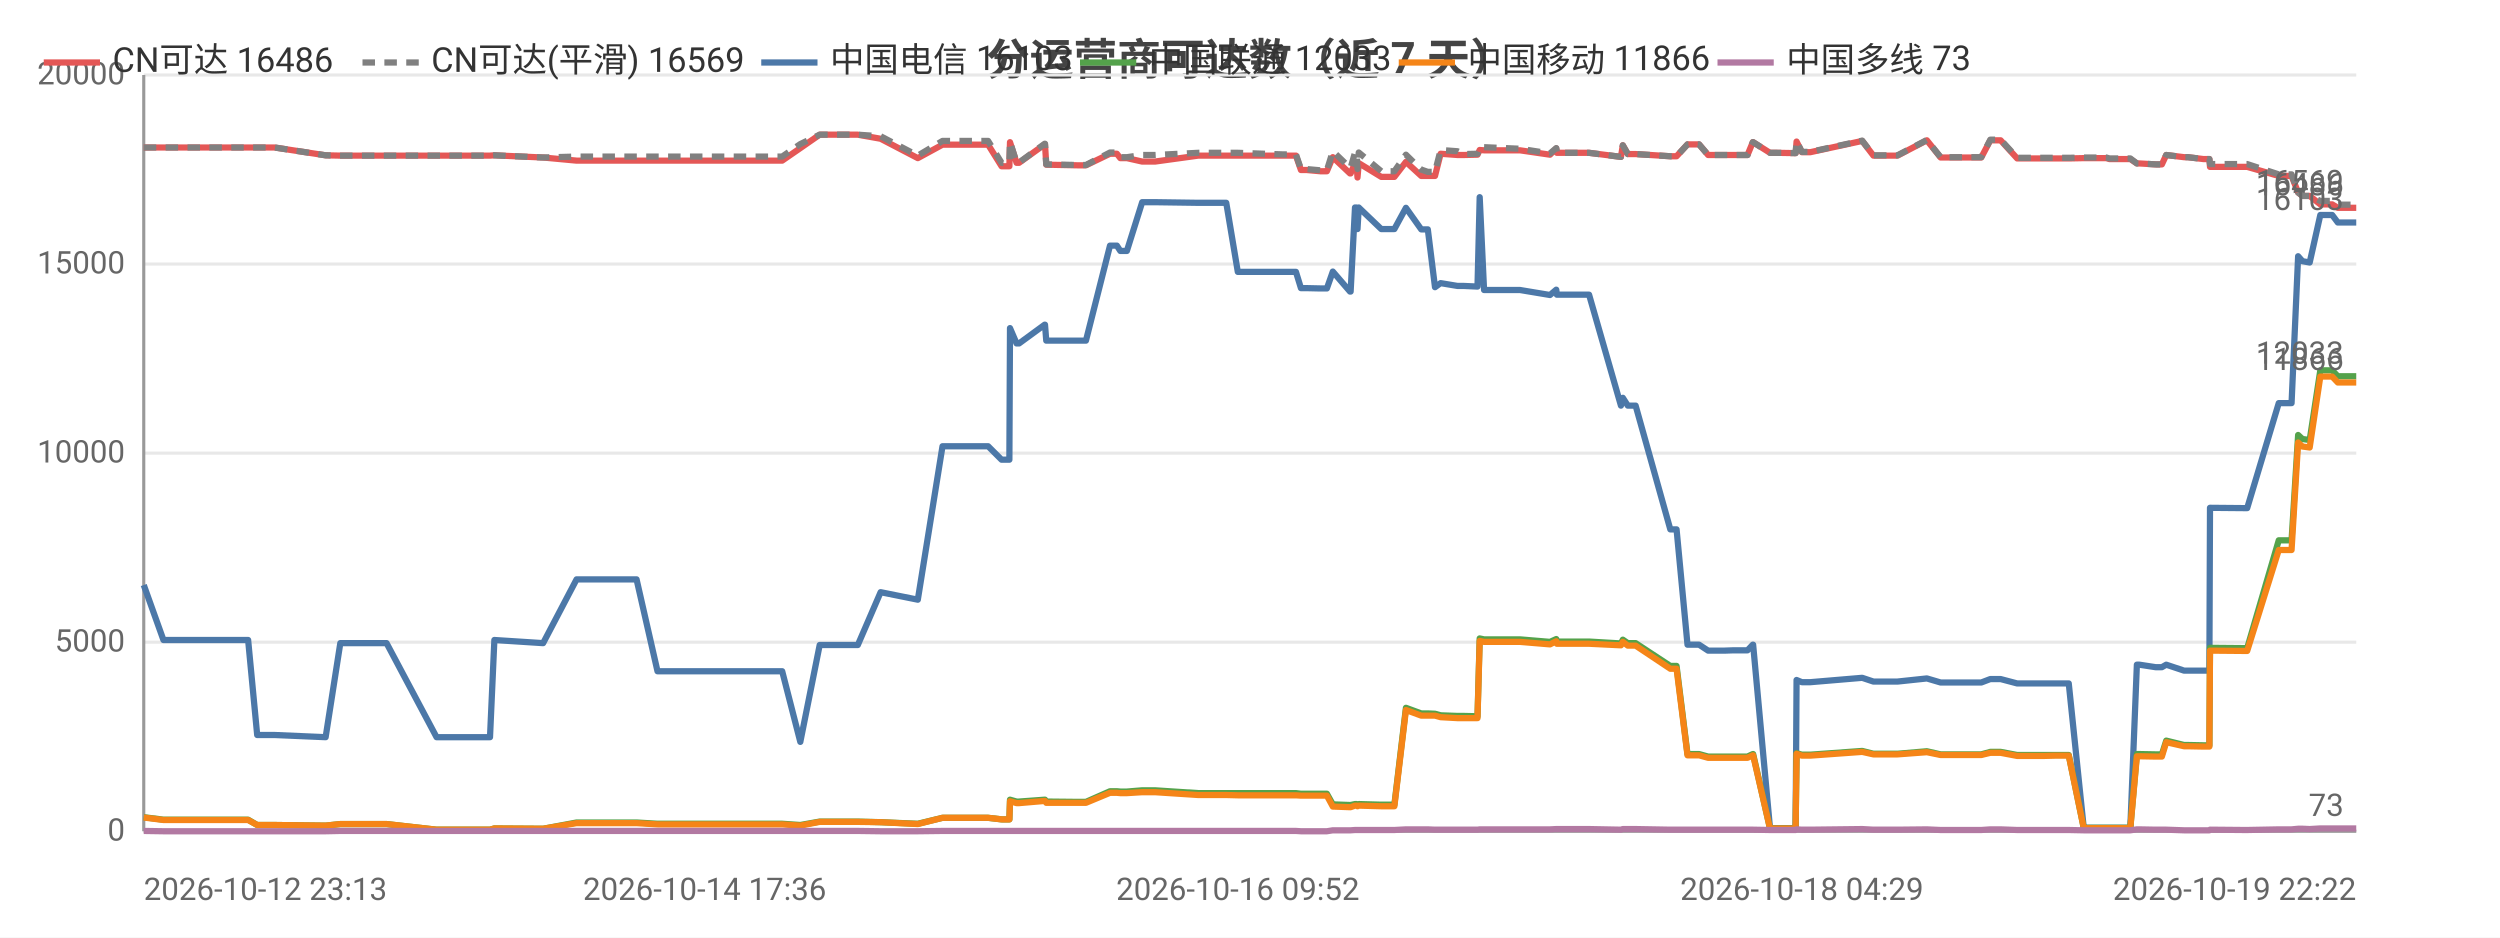
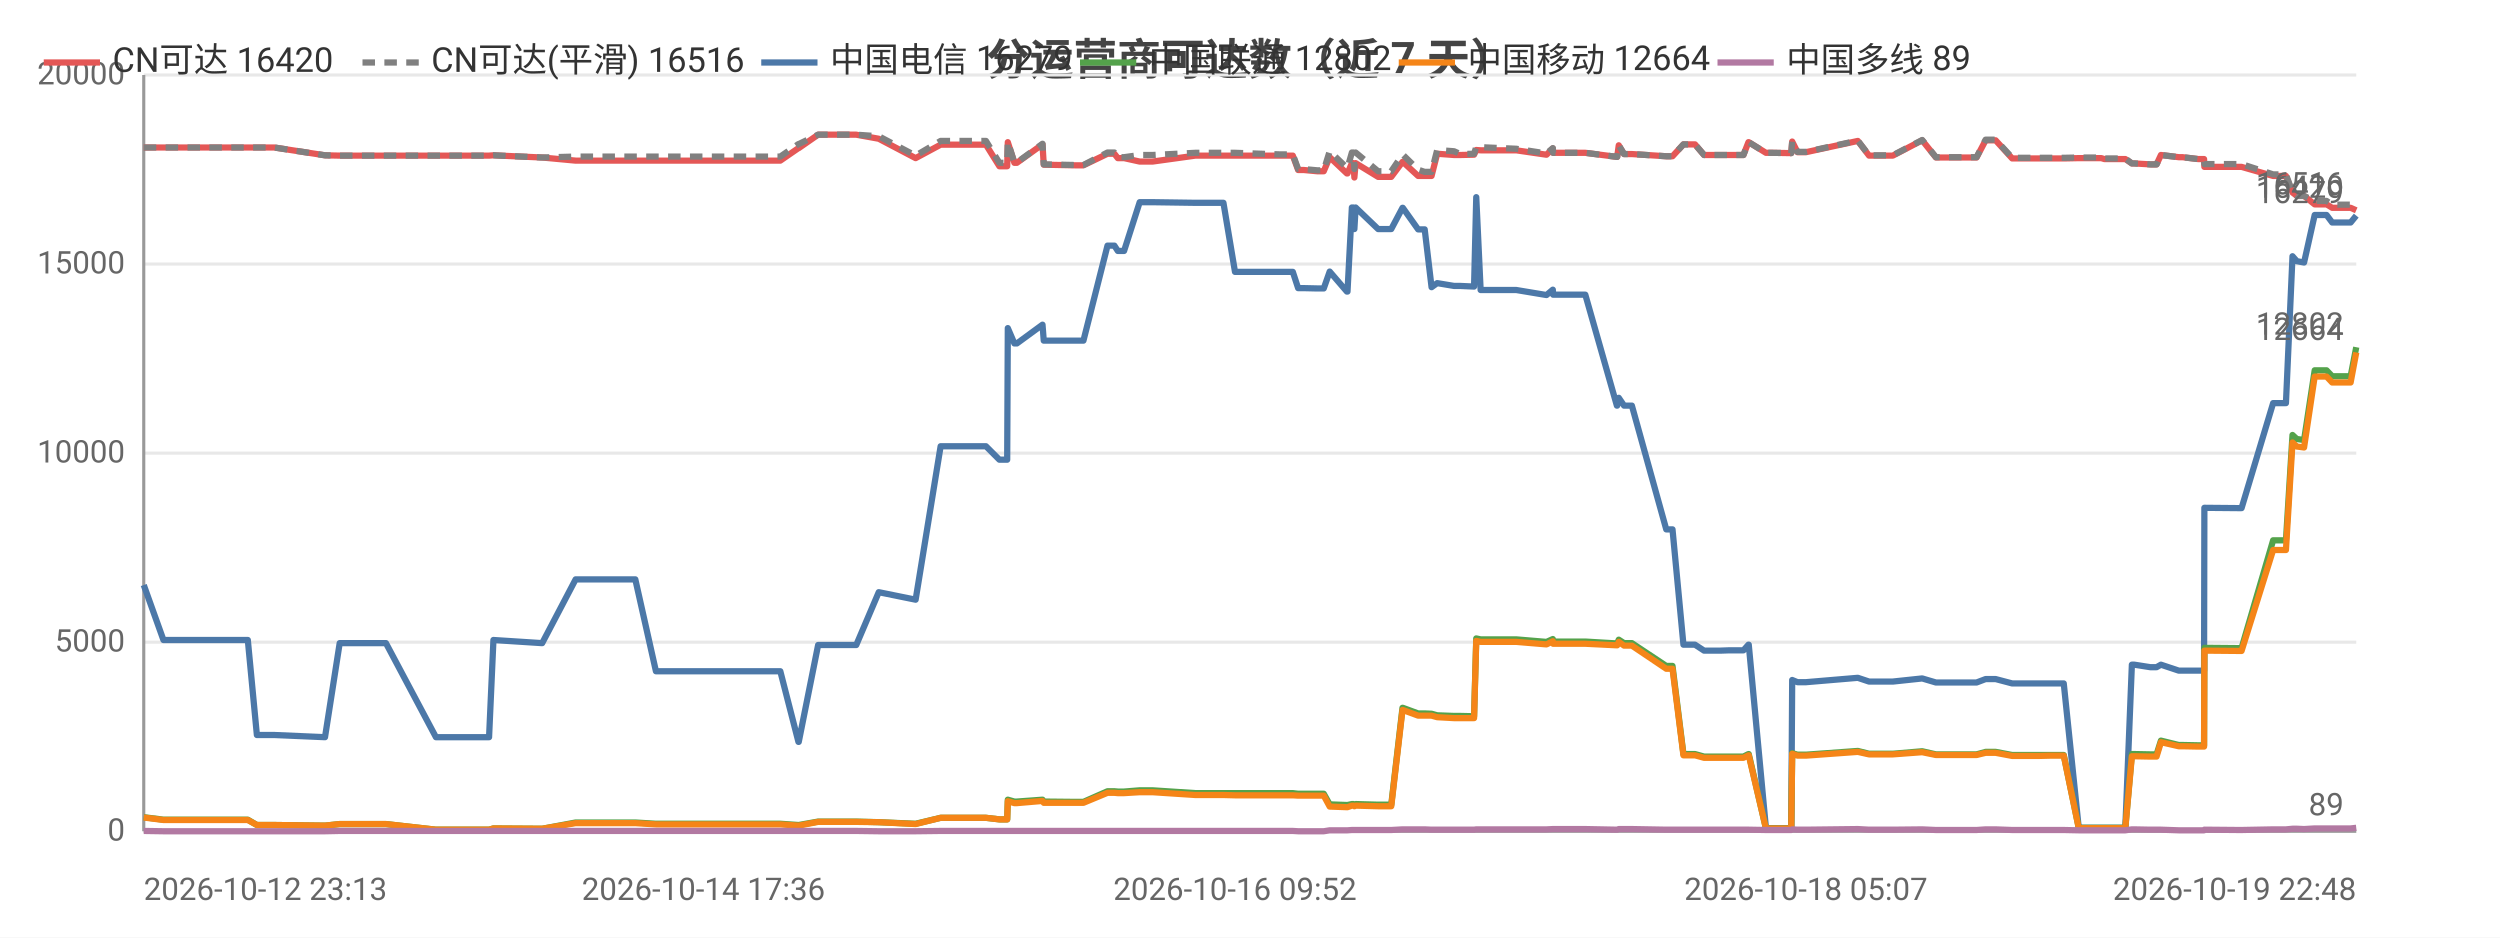
<svg xmlns="http://www.w3.org/2000/svg" width="800" height="300" viewBox="0 0 800 300">
  <rect width="800" height="300" fill="#ffffff" />
  <style>text{font-family:system-ui,-apple-system,'Segoe UI',Roboto,'PingFang SC','Microsoft YaHei','Noto Sans CJK SC',sans-serif}.g{stroke:#e8e8e8;stroke-width:1}.a{stroke:#999;stroke-width:1}.t{font-size:10px;fill:#666}.m{font-size:10px;text-anchor:middle;fill:#666}.e{font-size:10px;text-anchor:end;fill:#666}.l{font-size:11px;fill:#333}.tt{font-size:14px;font-weight:600;text-anchor:middle;fill:#444}.em{font-size:13px;text-anchor:middle;fill:#999}</style>
  <text class="tt" x="400.0" y="24">分运营商可达数（近 7 天）</text>
  <line class="g" x1="46" y1="266" x2="754" y2="266" />
  <text class="e" x="40" y="269">0</text>
  <line class="g" x1="46" y1="205.5" x2="754" y2="205.5" />
  <text class="e" x="40" y="208.5">5000</text>
  <line class="g" x1="46" y1="145" x2="754" y2="145" />
  <text class="e" x="40" y="148">10000</text>
  <line class="g" x1="46" y1="84.5" x2="754" y2="84.5" />
  <text class="e" x="40" y="87.5">15000</text>
  <line class="g" x1="46" y1="24" x2="754" y2="24" />
  <text class="e" x="40" y="27">20000</text>
  <line class="a" x1="46" y1="24" x2="46" y2="266" />
  <line class="a" x1="46" y1="266" x2="754" y2="266" />
-   <polyline fill="none" stroke="#e45756" stroke-width="2" stroke-linejoin="round" points="46,47.2 52.3,47.2 58.1,47.2 79.4,47.2 82.3,47.2 87.9,47.2 104.2,49.7 108.9,49.8 108.9,49.8 117.2,49.8 118.9,49.8 123.7,49.8 139.7,49.8 140.6,49.8 144.7,49.8 156.8,49.8 158.2,49.7 173.7,50.4 173.8,50.4 184.5,51.4 184.6,51.4 184.9,51.4 191.3,51.4 203.7,51.4 210.4,51.4 215.2,51.4 225.5,51.4 226.3,51.4 231.0,51.4 236.7,51.4 240.4,51.4 250.3,51.4 256.1,47.4 256.1,47.4 262.3,43.1 262.4,43.1 266.1,43.1 274.5,43.1 281.8,44.4 281.8,44.4 293.7,50.6 301.6,46.3 301.7,46.3 303.9,46.3 304.0,46.3 305.5,46.3 306.5,46.3 308.0,46.3 311.4,46.3 316.2,46.3 320.5,53.2 323.0,53.2 323.2,45.5 325.3,52.1 326.1,52.1 334.3,46.2 334.4,46.2 334.8,52.7 344.8,52.9 345.3,52.9 345.4,52.9 347.5,52.9 355.2,49.2 355.2,49.2 357.4,49.2 358.5,50.6 360.6,50.6 365.5,51.7 365.6,51.7 367.4,51.7 367.4,51.7 369.6,51.7 383.4,49.8 383.5,49.8 384.1,49.8 386.1,49.8 392.4,49.8 396.1,49.8 410.3,49.8 410.8,49.8 411.6,49.8 412.3,49.8 412.5,49.8 414.7,49.8 416.3,54.4 418.1,54.4 422.5,54.8 422.5,54.8 424.6,54.8 426.5,50.3 432.0,55.5 432.2,55.5 433.6,52.2 434.1,52.2 434.4,56.8 434.8,52.2 442.0,56.6 442.0,56.6 444.0,56.6 446.2,56.6 449.9,51.8 449.9,51.8 454.8,56.3 454.9,56.3 456.9,56.3 459.2,56.3 461.0,49.2 461.0,49.2 466.4,49.6 466.4,49.6 468.4,49.6 472.8,49.5 473.5,48.0 473.5,48.0 474.9,48.1 486.4,48.1 496.0,49.5 496.0,49.5 498.0,47.5 498.2,48.9 508.5,48.9 518.7,50.2 518.7,50.2 519.3,46.5 520.9,49.3 523.4,49.3 534.5,50.0 535.6,50.0 535.7,50.0 536.5,50.0 540.0,46.2 541.4,46.2 543.7,46.2 546.6,49.6 548.6,49.6 551.9,49.6 554.7,49.6 554.8,49.6 555.0,49.6 556.8,49.6 559.2,49.6 560.9,45.5 561.0,45.5 566.4,48.9 566.5,48.9 568.5,48.9 574.4,49.0 574.6,49.0 574.9,45.3 576.6,48.7 579.3,48.7 595.9,45.1 599.5,49.8 607.2,49.8 616.6,44.9 621.0,50.4 623.0,50.4 625.9,50.4 630.9,50.4 634.0,50.4 636.9,44.9 637.6,44.9 637.8,44.9 638.1,44.9 638.9,44.9 639.6,44.9 640.2,44.9 645.5,50.7 645.6,50.7 646.1,50.7 649.4,50.7 653.3,50.7 654.0,50.7 657.6,50.7 661.3,50.7 662.0,50.7 666.8,50.6 674.0,50.6 675.0,50.9 675.6,50.9 676.1,50.9 681.7,50.9 683.8,52.3 684.0,52.3 684.6,52.3 689.8,52.6 691.8,52.6 693.2,49.6 693.2,49.6 698.9,50.3 700.1,50.3 705.1,50.9 707.0,50.9 707.2,53.4 718.3,53.4 718.5,53.4 719.1,53.4 729.2,56.3 730.0,56.3 731.1,56.3 731.1,56.3 733.3,56.3 735.4,61.6 736.8,62.7 736.9,62.7 739.1,62.7 742.5,65.4 742.6,65.4 743.3,65.4 744.1,65.4 744.8,65.4 746.3,65.4 748.1,66.5 748.8,66.5 751.9,66.5 754,66.5" />
-   <text class="t" x="750" y="62.5" text-anchor="end" fill="#e45756">16486</text>
-   <polyline fill="none" stroke="#808080" stroke-width="2" stroke-dasharray="4,3" stroke-linejoin="round" points="46,47.2 52.3,47.2 58.1,47.2 79.4,47.2 82.3,47.2 87.9,47.2 104.2,49.7 108.9,49.8 108.9,49.8 117.2,49.8 118.9,49.8 123.7,49.8 139.7,49.8 140.6,49.8 144.7,49.8 156.8,49.8 158.2,49.7 173.7,50.4 173.8,50.4 184.5,50.1 184.6,50.1 184.9,50.1 191.3,50.1 203.7,50.1 210.4,50.1 215.2,50.1 225.5,50.1 226.3,50.1 231.0,50.1 236.7,50.1 240.4,50.1 250.3,50.1 256.1,46.1 256.1,46.1 262.3,43.1 262.4,43.1 266.1,43.1 274.5,43.1 281.8,43.6 281.8,43.6 293.7,49.8 301.6,45.1 301.7,45.1 303.9,45.1 304.0,45.1 305.5,45.1 306.5,45.1 308.0,45.1 311.4,45.1 316.2,45.1 320.5,52.1 323.0,52.1 323.2,45.4 325.3,52.0 326.1,52.0 334.3,46.0 334.4,46.0 334.8,52.6 344.8,52.8 345.3,52.8 345.4,52.8 347.5,52.8 355.2,48.8 355.2,48.8 357.4,48.8 358.5,50.3 360.6,50.3 365.5,49.6 365.6,49.6 367.4,49.6 367.4,49.6 369.6,49.6 383.4,48.9 383.5,48.9 384.1,48.9 386.1,48.9 392.4,48.9 396.1,48.9 410.3,49.4 410.8,49.4 411.6,49.4 412.3,49.4 412.5,49.4 414.7,49.4 416.3,54.1 418.1,54.1 422.5,54.5 422.5,54.5 424.6,54.5 426.5,48.4 432.0,53.7 432.2,53.7 433.6,48.8 434.1,48.8 434.4,54.1 434.8,48.8 442.0,54.8 442.0,54.8 444.0,54.8 446.2,54.8 449.9,49.5 449.9,49.5 454.8,54.3 454.9,54.3 456.9,55.0 459.2,55.0 461.0,48.0 461.0,48.0 466.4,48.4 466.4,48.4 468.4,49.3 472.8,49.2 473.5,47.0 473.5,47.0 474.9,47.1 486.4,47.6 496.0,49.1 496.0,49.1 498.0,47.4 498.2,48.9 508.5,48.9 518.7,50.2 518.7,50.2 519.3,46.5 520.9,49.3 523.4,49.3 534.5,50.0 535.6,50.0 535.7,50.0 536.5,50.0 540.0,46.2 541.4,46.2 543.7,46.2 546.6,49.6 548.6,49.6 551.9,49.6 554.7,49.6 554.8,49.6 555.0,49.6 556.8,49.6 559.2,49.6 560.9,45.5 561.0,45.5 566.4,48.9 566.5,48.9 568.5,48.9 574.4,49.0 574.6,49.0 574.9,45.2 576.6,48.6 579.3,48.6 595.9,45.0 599.5,49.7 607.2,49.7 616.6,44.8 621.0,50.3 623.0,50.3 625.9,50.3 630.9,50.3 634.0,50.3 636.9,44.7 637.6,44.7 637.8,44.7 638.1,44.7 638.9,44.7 639.6,44.7 640.2,44.7 645.5,50.5 645.6,50.5 646.1,50.5 649.4,50.5 653.3,50.5 654.0,50.5 657.6,50.5 661.3,50.5 662.0,50.5 666.8,50.4 674.0,50.4 675.0,50.7 675.6,50.7 676.1,50.7 681.7,50.7 683.8,52.3 684.0,52.3 684.6,52.3 689.8,52.6 691.8,52.6 693.2,49.6 693.2,49.6 698.9,50.3 700.1,50.3 705.1,50.9 707.0,50.9 707.2,52.5 718.3,52.5 718.5,52.5 719.1,52.5 729.2,55.8 730.0,55.8 731.1,55.8 731.1,55.8 733.3,55.8 735.4,61.6 736.8,62.7 736.9,62.7 739.1,62.7 742.5,64.3 742.6,64.3 743.3,64.3 744.1,64.3 744.8,64.3 746.3,64.3 748.1,65.5 748.8,65.5 751.9,65.5 754,65.5" />
-   <text class="t" x="750" y="61.5" text-anchor="end" fill="#808080">16569</text>
-   <polyline fill="none" stroke="#4c78a8" stroke-width="2" stroke-linejoin="round" points="46,187.2 52.3,204.8 58.1,204.8 79.4,204.8 82.3,235.2 87.9,235.2 104.2,235.9 108.9,205.8 108.9,205.8 117.2,205.8 118.9,205.8 123.7,205.8 139.7,235.9 140.6,235.9 144.7,235.9 156.8,235.9 158.2,204.8 173.7,205.8 173.8,205.8 184.5,185.4 184.6,185.4 184.9,185.4 191.3,185.4 203.7,185.4 210.4,214.8 215.2,214.8 225.5,214.8 226.3,214.8 231.0,214.8 236.7,214.8 240.4,214.8 250.3,214.8 256.1,237.4 256.1,237.4 262.3,206.4 262.4,206.4 266.1,206.4 274.5,206.4 281.8,189.5 281.8,189.5 293.7,191.9 301.6,142.8 301.7,142.8 303.9,142.8 304.0,142.8 305.5,142.8 306.5,142.8 308.0,142.8 311.4,142.8 316.2,142.8 320.5,147.1 323.0,147.1 323.2,105.0 325.3,109.9 326.1,109.9 334.3,103.9 334.4,103.9 334.8,109.0 344.8,109.0 345.3,109.0 345.4,109.0 347.5,109.0 355.2,78.6 355.2,78.6 357.4,78.6 358.5,80.3 360.6,80.3 365.5,64.7 365.6,64.7 367.4,64.7 367.4,64.7 369.6,64.7 383.4,64.9 383.5,64.9 384.1,64.9 386.1,64.9 392.4,64.9 396.1,87.0 410.3,87.0 410.8,87.0 411.6,87.0 412.3,87.0 412.5,87.0 414.7,87.0 416.3,92.2 418.1,92.2 422.5,92.3 422.5,92.3 424.6,92.3 426.5,86.9 432.0,93.3 432.2,93.3 433.6,66.4 434.1,66.4 434.4,73.3 434.8,66.4 442.0,73.3 442.0,73.3 444.0,73.3 446.2,73.3 449.9,66.5 449.9,66.5 454.8,73.4 454.9,73.4 456.9,73.4 459.2,91.9 461.0,90.6 461.0,90.6 466.4,91.5 466.4,91.5 468.4,91.5 472.8,91.7 473.5,63.1 473.5,63.1 474.9,92.8 486.4,92.8 496.0,94.4 496.0,94.4 498.0,92.7 498.2,94.3 508.5,94.3 518.7,129.8 518.7,129.8 519.3,127.3 520.9,129.8 523.4,129.8 534.5,169.4 535.6,169.4 535.7,169.4 536.5,169.4 540.0,206.3 541.4,206.3 543.7,206.3 546.6,208.2 548.6,208.2 551.9,208.2 554.7,208.1 554.8,208.1 555.0,208.1 556.8,208.1 559.2,208.1 560.9,206.3 561.0,206.3 566.4,265.0 566.5,265.0 568.5,265.0 574.4,265.0 574.6,265.0 574.9,217.6 576.6,218.3 579.3,218.3 595.9,216.9 599.5,218.1 607.2,218.1 616.6,217.1 621.0,218.4 623.0,218.4 625.9,218.4 630.9,218.4 634.0,218.4 636.9,217.3 637.6,217.3 637.8,217.3 638.1,217.3 638.9,217.3 639.6,217.3 640.2,217.3 645.5,218.7 645.6,218.7 646.1,218.7 649.4,218.7 653.3,218.7 654.0,218.7 657.6,218.7 661.3,218.7 662.0,218.7 666.8,264.9 674.0,264.9 675.0,264.9 675.6,264.9 676.1,264.9 681.7,264.9 683.8,212.7 684.0,212.7 684.6,212.7 689.8,213.5 691.8,213.5 693.2,212.7 693.2,212.7 698.9,214.6 700.1,214.6 705.1,214.6 707.0,214.6 707.2,162.5 718.3,162.6 718.5,162.6 719.1,162.6 729.2,129.0 730.0,129.0 731.1,129.0 731.1,129.0 733.3,129.0 735.4,82.0 736.8,83.6 736.9,83.6 739.1,84.0 742.5,68.8 742.6,68.8 743.3,68.8 744.1,68.8 744.8,68.8 746.3,68.8 748.1,71.2 748.8,71.2 751.9,71.2 754,71.2" />
-   <text class="t" x="750" y="67.2" text-anchor="end" fill="#4c78a8">16103</text>
-   <polyline fill="none" stroke="#54a24b" stroke-width="2" stroke-linejoin="round" points="46,261.5 52.3,262.3 58.1,262.3 79.4,262.3 82.3,264.0 87.9,264.0 104.2,264.2 108.9,263.7 108.9,263.7 117.2,263.7 118.9,263.7 123.7,263.7 139.7,265.5 140.6,265.5 144.7,265.5 156.8,265.5 158.2,265.1 173.7,265.2 173.8,265.2 184.5,263.2 184.6,263.2 184.9,263.2 191.3,263.2 203.7,263.2 210.4,263.6 215.2,263.6 225.5,263.6 226.3,263.6 231.0,263.6 236.7,263.6 240.4,263.6 250.3,263.6 256.1,264.0 256.1,264.0 262.3,262.9 262.4,262.9 266.1,262.9 274.5,262.9 281.8,263.1 281.8,263.1 293.7,263.6 301.6,261.7 301.7,261.7 303.9,261.7 304.0,261.7 305.5,261.7 306.5,261.7 308.0,261.7 311.4,261.7 316.2,261.7 320.5,262.2 323.0,262.2 323.2,255.9 325.3,256.5 326.1,256.5 334.3,255.9 334.4,255.9 334.8,256.5 344.8,256.6 345.3,256.6 345.4,256.6 347.5,256.6 355.2,253.2 355.2,253.2 357.4,253.2 358.5,253.3 360.6,253.3 365.5,252.9 365.6,252.9 367.4,252.9 367.4,252.9 369.6,252.9 383.4,253.8 383.5,253.8 384.1,253.8 386.1,253.8 392.4,253.8 396.1,253.8 410.3,253.8 410.8,253.8 411.6,253.8 412.3,253.8 412.5,253.8 414.7,253.8 416.3,254.0 418.1,254.0 422.5,254.0 422.5,254.0 424.6,254.0 426.5,257.4 432.0,257.6 432.2,257.6 433.6,257.3 434.1,257.3 434.4,257.5 434.8,257.3 442.0,257.5 442.0,257.5 444.0,257.5 446.2,257.5 449.9,226.5 449.9,226.5 454.8,228.3 454.9,228.3 456.9,228.3 459.2,228.4 461.0,228.9 461.0,228.9 466.4,229.1 466.4,229.1 468.4,229.1 472.8,229.2 473.5,204.3 473.5,204.3 474.9,204.6 486.4,204.6 496.0,205.4 496.0,205.4 498.0,204.5 498.2,205.3 508.5,205.3 518.7,205.9 518.7,205.9 519.3,204.7 520.9,205.8 523.4,205.8 534.5,213.1 535.6,213.1 535.7,213.1 536.5,213.1 540.0,241.3 541.4,241.3 543.7,241.3 546.6,242.1 548.6,242.1 551.9,242.1 554.7,242.1 554.8,242.1 555.0,242.1 556.8,242.1 559.2,242.1 560.9,241.3 561.0,241.3 566.4,265.1 566.5,265.1 568.5,265.1 574.4,265.1 574.6,265.1 574.9,241.0 576.6,241.5 579.3,241.5 595.9,240.3 599.5,241.2 607.2,241.2 616.6,240.4 621.0,241.4 623.0,241.4 625.9,241.4 630.9,241.4 634.0,241.4 636.9,240.6 637.6,240.6 637.8,240.6 638.1,240.6 638.9,240.6 639.6,240.6 640.2,240.6 645.5,241.6 645.6,241.6 646.1,241.6 649.4,241.6 653.3,241.6 654.0,241.6 657.6,241.6 661.3,241.6 662.0,241.6 666.8,264.9 674.0,264.9 675.0,264.9 675.6,264.9 676.1,264.9 681.7,264.9 683.8,241.3 684.0,241.3 684.6,241.3 689.8,241.4 691.8,241.4 693.2,237.0 693.2,237.0 698.9,238.4 700.1,238.4 705.1,238.5 707.0,238.5 707.2,207.3 718.3,207.4 718.5,207.4 719.1,207.4 729.2,172.9 730.0,172.9 731.1,172.9 731.1,172.9 733.3,172.9 735.4,139.2 736.8,140.5 736.9,140.5 739.1,140.8 742.5,118.5 742.6,118.5 743.3,118.5 744.1,118.5 744.8,118.5 746.3,118.5 748.1,120.4 748.8,120.4 751.9,120.4 754,120.4" />
-   <text class="t" x="750" y="116.4" text-anchor="end" fill="#54a24b">12033</text>
-   <polyline fill="none" stroke="#f58518" stroke-width="2" stroke-linejoin="round" points="46,261.6 52.3,262.4 58.1,262.4 79.4,262.4 82.3,264.0 87.9,264.0 104.2,264.2 108.9,263.7 108.9,263.7 117.2,263.7 118.9,263.7 123.7,263.7 139.7,265.5 140.6,265.5 144.7,265.5 156.8,265.5 158.2,265.1 173.7,265.2 173.8,265.2 184.5,263.4 184.6,263.4 184.9,263.4 191.3,263.4 203.7,263.4 210.4,263.8 215.2,263.8 225.5,263.8 226.3,263.8 231.0,263.8 236.7,263.8 240.4,263.8 250.3,263.8 256.1,264.2 256.1,264.2 262.3,263.0 262.4,263.0 266.1,263.0 274.5,263.0 281.8,263.1 281.8,263.1 293.7,263.7 301.6,261.7 301.7,261.7 303.9,261.7 304.0,261.7 305.5,261.7 306.5,261.7 308.0,261.7 311.4,261.7 316.2,261.7 320.5,262.2 323.0,262.2 323.2,256.4 325.3,257.0 326.1,257.0 334.3,256.3 334.4,256.3 334.8,256.9 344.8,256.9 345.3,256.9 345.4,256.9 347.5,256.9 355.2,253.7 355.2,253.7 357.4,253.7 358.5,253.8 360.6,253.8 365.5,253.5 365.6,253.5 367.4,253.5 367.4,253.5 369.6,253.5 383.4,254.4 383.5,254.4 384.1,254.4 386.1,254.4 392.4,254.4 396.1,254.5 410.3,254.5 410.8,254.5 411.6,254.5 412.3,254.5 412.5,254.5 414.7,254.5 416.3,254.6 418.1,254.6 422.5,254.6 422.5,254.6 424.6,254.6 426.5,258.1 432.0,258.3 432.2,258.3 433.6,257.8 434.1,257.8 434.4,258.0 434.8,257.8 442.0,258.0 442.0,258.0 444.0,258.0 446.2,258.0 449.9,227.2 449.9,227.2 454.8,229.0 454.9,229.0 456.9,229.0 459.2,229.0 461.0,229.5 461.0,229.5 466.4,229.8 466.4,229.8 468.4,229.8 472.8,229.8 473.5,205.1 473.5,205.1 474.9,205.4 486.4,205.4 496.0,206.2 496.0,206.2 498.0,205.2 498.2,206.0 508.5,206.0 518.7,206.5 518.7,206.5 519.3,205.4 520.9,206.6 523.4,206.6 534.5,214.0 535.6,214.0 535.7,214.0 536.5,214.0 540.0,241.7 541.4,241.7 543.7,241.7 546.6,242.5 548.6,242.5 551.9,242.5 554.7,242.5 554.8,242.5 555.0,242.5 556.8,242.5 559.2,242.5 560.9,241.7 561.0,241.7 566.4,265.1 566.5,265.1 568.5,265.1 574.4,265.1 574.6,265.1 574.9,241.2 576.6,241.8 579.3,241.8 595.9,240.6 599.5,241.4 607.2,241.4 616.6,240.7 621.0,241.6 623.0,241.6 625.9,241.6 630.9,241.6 634.0,241.6 636.9,240.9 637.6,240.9 637.8,240.9 638.1,240.9 638.9,240.9 639.6,240.9 640.2,240.9 645.5,241.9 645.6,241.9 646.1,241.9 649.4,241.9 653.3,241.9 654.0,241.9 657.6,241.8 661.3,241.8 662.0,241.8 666.8,265.0 674.0,265.0 675.0,265.0 675.6,265.0 676.1,265.0 681.7,265.0 683.8,242.0 684.0,242.0 684.6,242.0 689.8,242.1 691.8,242.1 693.2,237.5 693.2,237.5 698.9,238.8 700.1,238.8 705.1,238.9 707.0,238.9 707.2,208.2 718.3,208.3 718.5,208.3 719.1,208.3 729.2,176.0 730.0,176.0 731.1,176.0 731.1,176.0 733.3,176.0 735.4,141.6 736.8,142.9 736.9,142.9 739.1,143.2 742.5,120.5 742.6,120.5 743.3,120.5 744.1,120.5 744.8,120.5 746.3,120.5 748.1,122.4 748.8,122.4 751.9,122.4 754,122.4" />
-   <text class="t" x="750" y="118.4" text-anchor="end" fill="#f58518">11866</text>
-   <polyline fill="none" stroke="#b279a2" stroke-width="2" stroke-linejoin="round" points="46,265.9 52.3,266.0 58.1,266.0 79.4,266.0 82.3,266.0 87.9,266.0 104.2,266.0 108.9,265.9 108.9,265.9 117.2,265.9 118.9,265.9 123.7,265.9 139.7,265.9 140.6,265.9 144.7,265.9 156.8,265.9 158.2,265.9 173.7,265.9 173.8,265.9 184.5,265.9 184.6,265.9 184.9,265.9 191.3,265.9 203.7,265.9 210.4,265.9 215.2,265.9 225.5,265.9 226.3,265.9 231.0,265.9 236.7,265.9 240.4,265.9 250.3,265.9 256.1,265.9 256.1,265.9 262.3,265.9 262.4,265.9 266.1,265.9 274.5,265.9 281.8,266 281.8,266 293.7,266 301.6,265.9 301.7,265.9 303.9,265.9 304.0,265.9 305.5,265.9 306.5,265.9 308.0,265.9 311.4,265.9 316.2,265.9 320.5,265.9 323.0,265.9 323.2,265.9 325.3,265.9 326.1,265.9 334.3,265.9 334.4,265.9 334.8,265.9 344.8,265.9 345.3,265.9 345.4,265.9 347.5,265.9 355.2,265.9 355.2,265.9 357.4,265.9 358.5,265.9 360.6,265.9 365.5,265.9 365.6,265.9 367.4,265.9 367.4,265.9 369.6,265.9 383.4,265.9 383.5,265.9 384.1,265.9 386.1,265.9 392.4,265.9 396.1,265.9 410.3,265.9 410.8,265.9 411.6,265.9 412.3,265.9 412.5,265.9 414.7,265.9 416.3,266.0 418.1,266.0 422.5,266.0 422.5,266.0 424.6,266.0 426.5,265.7 432.0,265.7 432.2,265.7 433.6,265.6 434.1,265.6 434.4,265.6 434.8,265.6 442.0,265.6 442.0,265.6 444.0,265.6 446.2,265.6 449.9,265.4 449.9,265.4 454.8,265.4 454.9,265.4 456.9,265.4 459.2,265.5 461.0,265.5 461.0,265.5 466.4,265.5 466.4,265.5 468.4,265.5 472.8,265.5 473.5,265.4 473.5,265.4 474.9,265.4 486.4,265.4 496.0,265.4 496.0,265.4 498.0,265.3 498.2,265.3 508.5,265.3 518.7,265.5 518.7,265.5 519.3,265.3 520.9,265.3 523.4,265.3 534.5,265.5 535.6,265.5 535.7,265.5 536.5,265.5 540.0,265.5 541.4,265.5 543.7,265.5 546.6,265.5 548.6,265.5 551.9,265.5 554.7,265.5 554.8,265.5 555.0,265.5 556.8,265.5 559.2,265.5 560.9,265.5 561.0,265.5 566.4,265.6 566.5,265.6 568.5,265.6 574.4,265.6 574.6,265.6 574.9,265.4 576.6,265.5 579.3,265.5 595.9,265.3 599.5,265.5 607.2,265.5 616.6,265.4 621.0,265.6 623.0,265.6 625.9,265.6 630.9,265.6 634.0,265.6 636.9,265.4 637.6,265.4 637.8,265.4 638.1,265.4 638.9,265.4 639.6,265.4 640.2,265.4 645.5,265.6 645.6,265.6 646.1,265.6 649.4,265.6 653.3,265.6 654.0,265.6 657.6,265.6 661.3,265.6 662.0,265.6 666.8,265.7 674.0,265.7 675.0,265.7 675.6,265.7 676.1,265.7 681.7,265.7 683.8,265.4 684.0,265.4 684.6,265.4 689.8,265.5 691.8,265.5 693.2,265.5 693.2,265.5 698.9,265.7 700.1,265.7 705.1,265.7 707.0,265.7 707.2,265.5 718.3,265.6 718.5,265.6 719.1,265.6 729.2,265.4 730.0,265.4 731.1,265.4 731.1,265.4 733.3,265.4 735.4,265.2 736.8,265.2 736.9,265.2 739.1,265.3 742.5,265.1 742.6,265.1 743.3,265.1 744.1,265.1 744.8,265.1 746.3,265.1 748.1,265.1 748.8,265.1 751.9,265.1 754,265.1" />
-   <text class="t" x="750" y="261.1" text-anchor="end" fill="#b279a2">73</text>
+   <polyline fill="none" stroke="#e45756" stroke-width="2" stroke-linejoin="round" points="46,47.2 52.3,47.2 58.0,47.2 79.3,47.2 82.2,47.2 87.8,47.2 104.0,49.7 108.7,49.8 108.8,49.8 117.0,49.8 118.7,49.8 123.5,49.8 139.5,49.8 140.3,49.8 144.4,49.8 156.5,49.8 157.9,49.7 173.4,50.4 173.5,50.4 184.2,51.4 184.2,51.4 184.5,51.4 190.9,51.4 203.3,51.4 209.9,51.4 214.8,51.4 225.1,51.4 225.8,51.4 230.5,51.4 236.2,51.4 239.9,51.4 249.7,51.4 255.5,47.4 255.6,47.4 261.8,43.1 261.8,43.1 265.5,43.1 274.0,43.1 281.2,44.4 281.2,44.4 293.0,50.6 301.0,46.3 301.0,46.3 303.3,46.3 303.3,46.3 304.9,46.3 305.9,46.3 307.3,46.3 310.7,46.3 315.5,46.3 319.8,53.2 322.3,53.2 322.5,45.5 324.6,52.1 325.4,52.1 333.6,46.2 333.6,46.2 334.0,52.7 344.0,52.9 344.6,52.9 344.6,52.9 346.7,52.9 354.4,49.2 354.4,49.2 356.6,49.2 357.7,50.6 359.7,50.6 364.7,51.7 364.8,51.7 366.6,51.7 366.6,51.7 368.8,51.7 382.5,49.8 382.6,49.8 383.2,49.8 385.2,49.8 391.5,49.8 395.2,49.8 409.4,49.8 409.8,49.8 410.6,49.8 411.3,49.8 411.5,49.8 413.7,49.8 415.4,54.4 417.2,54.4 421.5,54.8 421.5,54.8 423.6,54.8 425.5,50.3 431.0,55.5 431.2,55.5 432.6,52.2 433.1,52.2 433.4,56.8 433.8,52.2 441.0,56.6 441.0,56.6 443.0,56.6 445.2,56.6 448.8,51.8 448.9,51.8 453.8,56.3 453.8,56.3 455.9,56.3 458.1,56.3 459.9,49.2 459.9,49.2 465.3,49.6 465.3,49.6 467.3,49.6 471.7,49.5 472.4,48.0 472.4,48.0 473.8,48.1 485.2,48.1 494.8,49.5 494.9,49.5 496.9,47.5 497.0,48.9 507.3,48.9 517.4,50.2 517.5,50.2 518.0,46.5 519.7,49.3 522.2,49.3 533.2,50.0 534.3,50.0 534.4,50.0 535.2,50.0 538.7,46.2 540.1,46.2 542.4,46.2 545.3,49.6 547.3,49.6 550.6,49.6 553.4,49.6 553.5,49.6 553.6,49.6 555.5,49.6 557.9,49.6 559.5,45.5 559.6,45.5 565.1,48.9 565.1,48.9 567.2,48.9 573.1,49.0 573.2,49.0 573.5,45.3 575.2,48.7 577.9,48.7 594.5,45.1 598.1,49.8 605.7,49.8 615.1,44.9 619.5,50.4 621.5,50.4 624.4,50.4 629.4,50.4 632.5,50.4 635.4,44.9 636.1,44.9 636.2,44.9 636.5,44.9 637.3,44.9 638.1,44.9 638.6,44.9 643.9,50.7 644.0,50.7 644.6,50.7 647.8,50.7 651.7,50.7 652.4,50.7 656.0,50.7 659.7,50.7 660.4,50.7 665.2,50.6 672.4,50.6 673.4,50.9 674.0,50.9 674.5,50.9 680.1,50.9 682.2,52.3 682.4,52.3 683.0,52.3 688.1,52.6 690.1,52.6 691.5,49.6 691.5,49.6 697.2,50.3 698.4,50.3 703.4,50.9 705.3,50.9 705.4,53.4 716.5,53.4 716.7,53.4 717.3,53.4 727.4,56.3 728.2,56.3 729.3,56.3 729.3,56.3 731.5,56.3 733.6,61.6 735.0,62.7 735.1,62.7 737.3,62.7 740.7,65.4 740.8,65.4 741.5,65.4 742.3,65.4 743.0,65.4 744.5,65.4 746.3,66.5 747.0,66.5 750.0,66.5 752.2,66.5 754,67.3" />
+   <text class="t" x="750" y="63.3" text-anchor="end" fill="#e45756">16420</text>
+   <polyline fill="none" stroke="#808080" stroke-width="2" stroke-dasharray="4,3" stroke-linejoin="round" points="46,47.2 52.3,47.2 58.0,47.2 79.3,47.2 82.2,47.2 87.8,47.2 104.0,49.7 108.7,49.8 108.8,49.8 117.0,49.8 118.7,49.8 123.5,49.8 139.5,49.8 140.3,49.8 144.4,49.8 156.5,49.8 157.9,49.7 173.4,50.4 173.5,50.4 184.2,50.1 184.2,50.1 184.5,50.1 190.9,50.1 203.3,50.1 209.9,50.1 214.8,50.1 225.1,50.1 225.8,50.1 230.5,50.1 236.2,50.1 239.9,50.1 249.7,50.1 255.5,46.1 255.6,46.1 261.8,43.1 261.8,43.1 265.5,43.1 274.0,43.1 281.2,43.6 281.2,43.6 293.0,49.8 301.0,45.1 301.0,45.1 303.3,45.1 303.3,45.1 304.9,45.1 305.9,45.1 307.3,45.1 310.7,45.1 315.5,45.1 319.8,52.1 322.3,52.1 322.5,45.4 324.6,52.0 325.4,52.0 333.6,46.0 333.6,46.0 334.0,52.6 344.0,52.8 344.6,52.8 344.6,52.8 346.7,52.8 354.4,48.8 354.4,48.8 356.6,48.8 357.7,50.3 359.7,50.3 364.7,49.6 364.8,49.6 366.6,49.6 366.6,49.6 368.8,49.6 382.5,48.9 382.6,48.9 383.2,48.9 385.2,48.9 391.5,48.9 395.2,48.9 409.4,49.4 409.8,49.4 410.6,49.4 411.3,49.4 411.5,49.4 413.7,49.4 415.4,54.1 417.2,54.1 421.5,54.5 421.5,54.5 423.6,54.5 425.5,48.4 431.0,53.7 431.2,53.7 432.6,48.8 433.1,48.8 433.4,54.1 433.8,48.8 441.0,54.8 441.0,54.8 443.0,54.8 445.2,54.8 448.8,49.5 448.9,49.5 453.8,54.3 453.8,54.3 455.9,55.0 458.1,55.0 459.9,48.0 459.9,48.0 465.3,48.4 465.3,48.4 467.3,49.3 471.7,49.2 472.4,47.0 472.4,47.0 473.8,47.1 485.2,47.6 494.8,49.1 494.9,49.1 496.9,47.4 497.0,48.9 507.3,48.9 517.4,50.2 517.5,50.2 518.0,46.5 519.7,49.3 522.2,49.3 533.2,50.0 534.3,50.0 534.4,50.0 535.2,50.0 538.7,46.2 540.1,46.2 542.4,46.2 545.3,49.6 547.3,49.6 550.6,49.6 553.4,49.6 553.5,49.6 553.6,49.6 555.5,49.6 557.9,49.6 559.5,45.5 559.6,45.5 565.1,48.9 565.1,48.9 567.2,48.9 573.1,49.0 573.2,49.0 573.5,45.2 575.2,48.6 577.9,48.6 594.5,45.0 598.1,49.7 605.7,49.7 615.1,44.8 619.5,50.3 621.5,50.3 624.4,50.3 629.4,50.3 632.5,50.3 635.4,44.7 636.1,44.7 636.2,44.7 636.5,44.7 637.3,44.7 638.1,44.7 638.6,44.7 643.9,50.5 644.0,50.5 644.6,50.5 647.8,50.5 651.7,50.5 652.4,50.5 656.0,50.5 659.7,50.5 660.4,50.5 665.2,50.4 672.4,50.4 673.4,50.7 674.0,50.7 674.5,50.7 680.1,50.7 682.2,52.3 682.4,52.3 683.0,52.3 688.1,52.6 690.1,52.6 691.5,49.6 691.5,49.6 697.2,50.3 698.4,50.3 703.4,50.9 705.3,50.9 705.4,52.5 716.5,52.5 716.7,52.5 717.3,52.5 727.4,55.8 728.2,55.8 729.3,55.8 729.3,55.8 731.5,55.8 733.6,61.6 735.0,62.7 735.1,62.7 737.3,62.7 740.7,64.3 740.8,64.3 741.5,64.3 742.3,64.3 743.0,64.3 744.5,64.3 746.3,65.5 747.0,65.5 750.0,65.5 752.2,65.5 754,66.2" />
+   <text class="t" x="750" y="62.2" text-anchor="end" fill="#808080">16516</text>
+   <polyline fill="none" stroke="#4c78a8" stroke-width="2" stroke-linejoin="round" points="46,187.2 52.3,204.8 58.0,204.8 79.3,204.8 82.2,235.2 87.8,235.2 104.0,235.9 108.7,205.8 108.8,205.8 117.0,205.8 118.7,205.8 123.5,205.8 139.5,235.9 140.3,235.9 144.4,235.9 156.5,235.9 157.9,204.8 173.4,205.8 173.5,205.8 184.2,185.4 184.2,185.4 184.5,185.4 190.9,185.4 203.3,185.4 209.9,214.8 214.8,214.8 225.1,214.8 225.8,214.8 230.5,214.8 236.2,214.8 239.9,214.8 249.7,214.8 255.5,237.4 255.6,237.4 261.8,206.4 261.8,206.4 265.5,206.4 274.0,206.4 281.2,189.5 281.2,189.5 293.0,191.9 301.0,142.8 301.0,142.8 303.3,142.8 303.3,142.8 304.9,142.8 305.9,142.8 307.3,142.8 310.7,142.8 315.5,142.8 319.8,147.1 322.3,147.1 322.5,105.0 324.6,109.9 325.4,109.9 333.6,103.9 333.6,103.9 334.0,109.0 344.0,109.0 344.6,109.0 344.6,109.0 346.7,109.0 354.4,78.6 354.4,78.6 356.6,78.6 357.7,80.3 359.7,80.3 364.7,64.7 364.8,64.7 366.6,64.7 366.6,64.7 368.8,64.7 382.5,64.9 382.6,64.9 383.2,64.9 385.2,64.9 391.5,64.9 395.2,87.0 409.4,87.0 409.8,87.0 410.6,87.0 411.3,87.0 411.5,87.0 413.7,87.0 415.4,92.2 417.2,92.2 421.5,92.3 421.5,92.3 423.6,92.3 425.5,86.9 431.0,93.3 431.2,93.3 432.6,66.4 433.1,66.4 433.4,73.3 433.8,66.4 441.0,73.3 441.0,73.3 443.0,73.3 445.2,73.3 448.8,66.5 448.9,66.5 453.8,73.4 453.8,73.4 455.9,73.4 458.1,91.9 459.9,90.6 459.9,90.6 465.3,91.5 465.3,91.5 467.3,91.5 471.7,91.7 472.4,63.1 472.4,63.1 473.8,92.8 485.2,92.8 494.8,94.4 494.9,94.4 496.9,92.7 497.0,94.3 507.3,94.3 517.4,129.8 517.5,129.8 518.0,127.3 519.7,129.8 522.2,129.8 533.2,169.4 534.3,169.4 534.4,169.4 535.2,169.4 538.7,206.3 540.1,206.3 542.4,206.3 545.3,208.2 547.3,208.2 550.6,208.2 553.4,208.1 553.5,208.1 553.6,208.1 555.5,208.1 557.9,208.1 559.5,206.3 559.6,206.3 565.1,265.0 565.1,265.0 567.2,265.0 573.1,265.0 573.2,265.0 573.5,217.6 575.2,218.3 577.9,218.3 594.5,216.9 598.1,218.1 605.7,218.1 615.1,217.1 619.5,218.4 621.5,218.4 624.4,218.4 629.4,218.4 632.5,218.4 635.4,217.3 636.1,217.3 636.2,217.3 636.5,217.3 637.3,217.3 638.1,217.3 638.6,217.3 643.9,218.7 644.0,218.7 644.6,218.7 647.8,218.7 651.7,218.7 652.4,218.7 656.0,218.7 659.7,218.7 660.4,218.7 665.2,264.9 672.4,264.9 673.4,264.9 674.0,264.9 674.5,264.9 680.1,264.9 682.2,212.7 682.4,212.7 683.0,212.7 688.1,213.5 690.1,213.5 691.5,212.7 691.5,212.7 697.2,214.6 698.4,214.6 703.4,214.6 705.3,214.6 705.4,162.5 716.5,162.6 716.7,162.6 717.3,162.6 727.4,129.0 728.2,129.0 729.3,129.0 729.3,129.0 731.5,129.0 733.6,82.0 735.0,83.6 735.1,83.6 737.3,84.0 740.7,68.8 740.8,68.8 741.5,68.8 742.3,68.8 743.0,68.8 744.5,68.8 746.3,71.2 747.0,71.2 750.0,71.2 752.2,71.2 754,69.0" />
+   <text class="t" x="750" y="65.0" text-anchor="end" fill="#4c78a8">16279</text>
+   <polyline fill="none" stroke="#54a24b" stroke-width="2" stroke-linejoin="round" points="46,261.5 52.3,262.3 58.0,262.3 79.3,262.3 82.2,264.0 87.8,264.0 104.0,264.2 108.7,263.7 108.8,263.7 117.0,263.7 118.7,263.7 123.5,263.7 139.5,265.5 140.3,265.5 144.4,265.5 156.5,265.5 157.9,265.1 173.4,265.2 173.5,265.2 184.2,263.2 184.2,263.2 184.5,263.2 190.9,263.2 203.3,263.2 209.9,263.6 214.8,263.6 225.1,263.6 225.8,263.6 230.5,263.6 236.2,263.6 239.9,263.6 249.7,263.6 255.5,264.0 255.6,264.0 261.8,262.9 261.8,262.9 265.5,262.9 274.0,262.9 281.2,263.1 281.2,263.1 293.0,263.6 301.0,261.7 301.0,261.7 303.3,261.7 303.3,261.7 304.9,261.7 305.9,261.7 307.3,261.7 310.7,261.7 315.5,261.7 319.8,262.2 322.3,262.2 322.5,255.9 324.6,256.5 325.4,256.5 333.6,255.9 333.6,255.9 334.0,256.5 344.0,256.6 344.6,256.6 344.6,256.6 346.7,256.6 354.4,253.2 354.4,253.2 356.6,253.2 357.7,253.3 359.7,253.3 364.7,252.9 364.8,252.9 366.6,252.9 366.6,252.9 368.8,252.9 382.5,253.8 382.6,253.8 383.2,253.8 385.2,253.8 391.5,253.8 395.2,253.8 409.4,253.8 409.8,253.8 410.6,253.8 411.3,253.8 411.5,253.8 413.7,253.8 415.4,254.0 417.2,254.0 421.5,254.0 421.5,254.0 423.6,254.0 425.5,257.4 431.0,257.6 431.2,257.6 432.6,257.3 433.1,257.3 433.4,257.5 433.8,257.3 441.0,257.5 441.0,257.5 443.0,257.5 445.2,257.5 448.8,226.5 448.9,226.5 453.8,228.3 453.8,228.3 455.9,228.3 458.1,228.4 459.9,228.9 459.9,228.9 465.3,229.1 465.3,229.1 467.3,229.1 471.7,229.2 472.4,204.3 472.4,204.3 473.8,204.6 485.2,204.6 494.8,205.4 494.9,205.4 496.9,204.5 497.0,205.3 507.3,205.3 517.4,205.9 517.5,205.9 518.0,204.7 519.7,205.8 522.2,205.8 533.2,213.1 534.3,213.1 534.4,213.1 535.2,213.1 538.7,241.3 540.1,241.3 542.4,241.3 545.3,242.1 547.3,242.1 550.6,242.1 553.4,242.1 553.5,242.1 553.6,242.1 555.5,242.1 557.9,242.1 559.5,241.3 559.6,241.3 565.1,265.1 565.1,265.1 567.2,265.1 573.1,265.1 573.2,265.1 573.5,241.0 575.2,241.5 577.9,241.5 594.5,240.3 598.1,241.2 605.7,241.2 615.1,240.4 619.5,241.4 621.5,241.4 624.4,241.4 629.4,241.4 632.5,241.4 635.4,240.6 636.1,240.6 636.2,240.6 636.5,240.6 637.3,240.6 638.1,240.6 638.6,240.6 643.9,241.6 644.0,241.6 644.6,241.6 647.8,241.6 651.7,241.6 652.4,241.6 656.0,241.6 659.7,241.6 660.4,241.6 665.2,264.9 672.4,264.9 673.4,264.9 674.0,264.9 674.5,264.9 680.1,264.9 682.2,241.3 682.4,241.3 683.0,241.3 688.1,241.4 690.1,241.4 691.5,237.0 691.5,237.0 697.2,238.4 698.4,238.4 703.4,238.5 705.3,238.5 705.4,207.3 716.5,207.4 716.7,207.4 717.3,207.4 727.4,172.9 728.2,172.9 729.3,172.9 729.3,172.9 731.5,172.9 733.6,139.2 735.0,140.5 735.1,140.5 737.3,140.8 740.7,118.5 740.8,118.5 741.5,118.5 742.3,118.5 743.0,118.5 744.5,118.5 746.3,120.4 747.0,120.4 750.0,120.4 752.2,120.4 754,111.1" />
+   <text class="t" x="750" y="107.1" text-anchor="end" fill="#54a24b">12802</text>
+   <polyline fill="none" stroke="#f58518" stroke-width="2" stroke-linejoin="round" points="46,261.6 52.3,262.4 58.0,262.4 79.3,262.4 82.2,264.0 87.8,264.0 104.0,264.2 108.7,263.7 108.8,263.7 117.0,263.7 118.7,263.7 123.5,263.7 139.5,265.5 140.3,265.5 144.4,265.5 156.5,265.5 157.9,265.1 173.4,265.2 173.5,265.2 184.2,263.4 184.2,263.4 184.5,263.4 190.9,263.4 203.3,263.4 209.9,263.8 214.8,263.8 225.1,263.8 225.8,263.8 230.5,263.8 236.2,263.8 239.9,263.8 249.7,263.8 255.5,264.2 255.6,264.2 261.8,263.0 261.8,263.0 265.5,263.0 274.0,263.0 281.2,263.1 281.2,263.1 293.0,263.7 301.0,261.7 301.0,261.7 303.3,261.7 303.3,261.7 304.9,261.7 305.9,261.7 307.3,261.7 310.7,261.7 315.5,261.7 319.8,262.2 322.3,262.2 322.5,256.4 324.6,257.0 325.4,257.0 333.6,256.3 333.6,256.3 334.0,256.9 344.0,256.9 344.6,256.9 344.6,256.9 346.7,256.9 354.4,253.7 354.4,253.7 356.6,253.7 357.7,253.8 359.7,253.8 364.7,253.5 364.8,253.5 366.6,253.5 366.6,253.5 368.8,253.5 382.5,254.4 382.6,254.4 383.2,254.4 385.2,254.4 391.5,254.4 395.2,254.5 409.4,254.5 409.8,254.5 410.6,254.5 411.3,254.5 411.5,254.5 413.7,254.5 415.4,254.6 417.2,254.6 421.5,254.6 421.5,254.6 423.6,254.6 425.5,258.1 431.0,258.3 431.2,258.3 432.6,257.8 433.1,257.8 433.4,258.0 433.8,257.8 441.0,258.0 441.0,258.0 443.0,258.0 445.2,258.0 448.8,227.2 448.9,227.2 453.8,229.0 453.8,229.0 455.9,229.0 458.1,229.0 459.9,229.5 459.9,229.5 465.3,229.8 465.3,229.8 467.3,229.8 471.7,229.8 472.4,205.1 472.4,205.1 473.8,205.4 485.2,205.4 494.8,206.2 494.9,206.2 496.9,205.2 497.0,206.0 507.3,206.0 517.4,206.5 517.5,206.5 518.0,205.4 519.7,206.6 522.2,206.6 533.2,214.0 534.3,214.0 534.4,214.0 535.2,214.0 538.7,241.7 540.1,241.7 542.4,241.7 545.3,242.5 547.3,242.5 550.6,242.5 553.4,242.5 553.5,242.5 553.6,242.5 555.5,242.5 557.9,242.5 559.5,241.7 559.6,241.7 565.1,265.1 565.1,265.1 567.2,265.1 573.1,265.1 573.2,265.1 573.5,241.2 575.2,241.8 577.9,241.8 594.5,240.6 598.1,241.4 605.7,241.4 615.1,240.7 619.5,241.6 621.5,241.6 624.4,241.6 629.4,241.6 632.5,241.6 635.4,240.9 636.1,240.9 636.2,240.9 636.5,240.9 637.3,240.9 638.1,240.9 638.6,240.9 643.9,241.9 644.0,241.9 644.6,241.9 647.8,241.9 651.7,241.9 652.4,241.9 656.0,241.8 659.7,241.8 660.4,241.8 665.2,265.0 672.4,265.0 673.4,265.0 674.0,265.0 674.5,265.0 680.1,265.0 682.2,242.0 682.4,242.0 683.0,242.0 688.1,242.1 690.1,242.1 691.5,237.5 691.5,237.5 697.2,238.8 698.4,238.8 703.4,238.9 705.3,238.9 705.4,208.2 716.5,208.3 716.7,208.3 717.3,208.3 727.4,176.0 728.2,176.0 729.3,176.0 729.3,176.0 731.5,176.0 733.6,141.6 735.0,142.9 735.1,142.9 737.3,143.2 740.7,120.5 740.8,120.5 741.5,120.5 742.3,120.5 743.0,120.5 744.5,120.5 746.3,122.4 747.0,122.4 750.0,122.4 752.2,122.4 754,112.8" />
+   <text class="t" x="750" y="108.8" text-anchor="end" fill="#f58518">12664</text>
+   <polyline fill="none" stroke="#b279a2" stroke-width="2" stroke-linejoin="round" points="46,265.9 52.3,266.0 58.0,266.0 79.3,266.0 82.2,266.0 87.8,266.0 104.0,266.0 108.7,265.9 108.8,265.9 117.0,265.9 118.7,265.9 123.5,265.9 139.5,265.9 140.3,265.9 144.4,265.9 156.5,265.9 157.9,265.9 173.4,265.9 173.5,265.9 184.2,265.9 184.2,265.9 184.5,265.9 190.9,265.9 203.3,265.9 209.9,265.9 214.8,265.9 225.1,265.9 225.8,265.9 230.5,265.9 236.2,265.9 239.9,265.9 249.7,265.9 255.5,265.9 255.6,265.9 261.8,265.9 261.8,265.9 265.5,265.9 274.0,265.9 281.2,266 281.2,266 293.0,266 301.0,265.9 301.0,265.9 303.3,265.9 303.3,265.9 304.9,265.9 305.9,265.9 307.3,265.9 310.7,265.9 315.5,265.9 319.8,265.9 322.3,265.9 322.5,265.9 324.6,265.9 325.4,265.9 333.6,265.9 333.6,265.9 334.0,265.9 344.0,265.9 344.6,265.9 344.6,265.9 346.7,265.9 354.4,265.9 354.4,265.9 356.6,265.9 357.7,265.9 359.7,265.9 364.7,265.9 364.8,265.9 366.6,265.9 366.6,265.9 368.8,265.9 382.5,265.9 382.6,265.9 383.2,265.9 385.2,265.9 391.5,265.9 395.2,265.9 409.4,265.9 409.8,265.9 410.6,265.9 411.3,265.9 411.5,265.9 413.7,265.9 415.4,266.0 417.2,266.0 421.5,266.0 421.5,266.0 423.6,266.0 425.5,265.7 431.0,265.7 431.2,265.7 432.6,265.6 433.1,265.6 433.4,265.6 433.8,265.6 441.0,265.6 441.0,265.6 443.0,265.6 445.2,265.6 448.8,265.4 448.9,265.4 453.8,265.4 453.8,265.4 455.9,265.4 458.1,265.5 459.9,265.5 459.9,265.5 465.3,265.5 465.3,265.5 467.3,265.5 471.7,265.5 472.4,265.4 472.4,265.4 473.8,265.4 485.2,265.4 494.8,265.4 494.9,265.4 496.9,265.3 497.0,265.3 507.3,265.3 517.4,265.5 517.5,265.5 518.0,265.3 519.7,265.3 522.2,265.3 533.2,265.5 534.3,265.5 534.4,265.5 535.2,265.5 538.7,265.5 540.1,265.5 542.4,265.5 545.3,265.5 547.3,265.5 550.6,265.5 553.4,265.5 553.5,265.5 553.6,265.5 555.5,265.5 557.9,265.5 559.5,265.5 559.6,265.5 565.1,265.6 565.1,265.6 567.2,265.6 573.1,265.6 573.2,265.6 573.5,265.4 575.2,265.5 577.9,265.5 594.5,265.3 598.1,265.5 605.7,265.5 615.1,265.4 619.5,265.6 621.5,265.6 624.4,265.6 629.4,265.6 632.5,265.6 635.4,265.4 636.1,265.4 636.2,265.4 636.5,265.4 637.3,265.4 638.1,265.4 638.6,265.4 643.9,265.6 644.0,265.6 644.6,265.6 647.8,265.6 651.7,265.6 652.4,265.6 656.0,265.6 659.7,265.6 660.4,265.6 665.2,265.7 672.4,265.7 673.4,265.7 674.0,265.7 674.5,265.7 680.1,265.7 682.2,265.4 682.4,265.4 683.0,265.4 688.1,265.5 690.1,265.5 691.5,265.5 691.5,265.5 697.2,265.7 698.4,265.7 703.4,265.7 705.3,265.7 705.4,265.5 716.5,265.6 716.7,265.6 717.3,265.6 727.4,265.4 728.2,265.4 729.3,265.4 729.3,265.4 731.5,265.4 733.6,265.2 735.0,265.2 735.1,265.2 737.3,265.3 740.7,265.1 740.8,265.1 741.5,265.1 742.3,265.1 743.0,265.1 744.5,265.1 746.3,265.1 747.0,265.1 750.0,265.1 752.2,265.1 754,264.9" />
+   <text class="t" x="750" y="260.9" text-anchor="end" fill="#b279a2">89</text>
  <text class="t" x="46" y="288">2026-10-12 23:13</text>
-   <text class="m" x="225.5" y="288">2026-10-14 17:36</text>
-   <text class="m" x="396.1" y="288">2026-10-16 09:52</text>
-   <text class="m" x="576.6" y="288">2026-10-18 04:29</text>
-   <text class="e" x="754" y="288">2026-10-19 22:22</text>
+   <text class="m" x="225.1" y="288">2026-10-14 17:36</text>
+   <text class="m" x="395.2" y="288">2026-10-16 09:52</text>
+   <text class="m" x="577.9" y="288">2026-10-18 05:07</text>
+   <text class="e" x="754" y="288">2026-10-19 22:48</text>
  <line x1="14" y1="20" x2="32" y2="20" stroke="#e45756" stroke-width="2" />
-   <text class="l" x="36" y="23">CN可达 16486</text>
+   <text class="l" x="36" y="23">CN可达 16420</text>
  <line x1="116.0" y1="20" x2="134.0" y2="20" stroke="#808080" stroke-width="2" stroke-dasharray="4,3" />
-   <text class="l" x="138.0" y="23">CN可达(平滑) 16569</text>
+   <text class="l" x="138.0" y="23">CN可达(平滑) 16516</text>
  <line x1="243.6" y1="20" x2="261.6" y2="20" stroke="#4c78a8" stroke-width="2" />
-   <text class="l" x="265.6" y="23">中国电信 16103</text>
+   <text class="l" x="265.6" y="23">中国电信 16279</text>
  <line x1="345.6" y1="20" x2="363.6" y2="20" stroke="#54a24b" stroke-width="2" />
-   <text class="l" x="367.6" y="23">中国联通 12033</text>
+   <text class="l" x="367.6" y="23">中国联通 12802</text>
  <line x1="447.6" y1="20" x2="465.6" y2="20" stroke="#f58518" stroke-width="2" />
-   <text class="l" x="469.6" y="23">中国移动 11866</text>
+   <text class="l" x="469.6" y="23">中国移动 12664</text>
  <line x1="549.6" y1="20" x2="567.6" y2="20" stroke="#b279a2" stroke-width="2" />
-   <text class="l" x="571.6" y="23">中国多线 73</text>
+   <text class="l" x="571.6" y="23">中国多线 89</text>
</svg>
